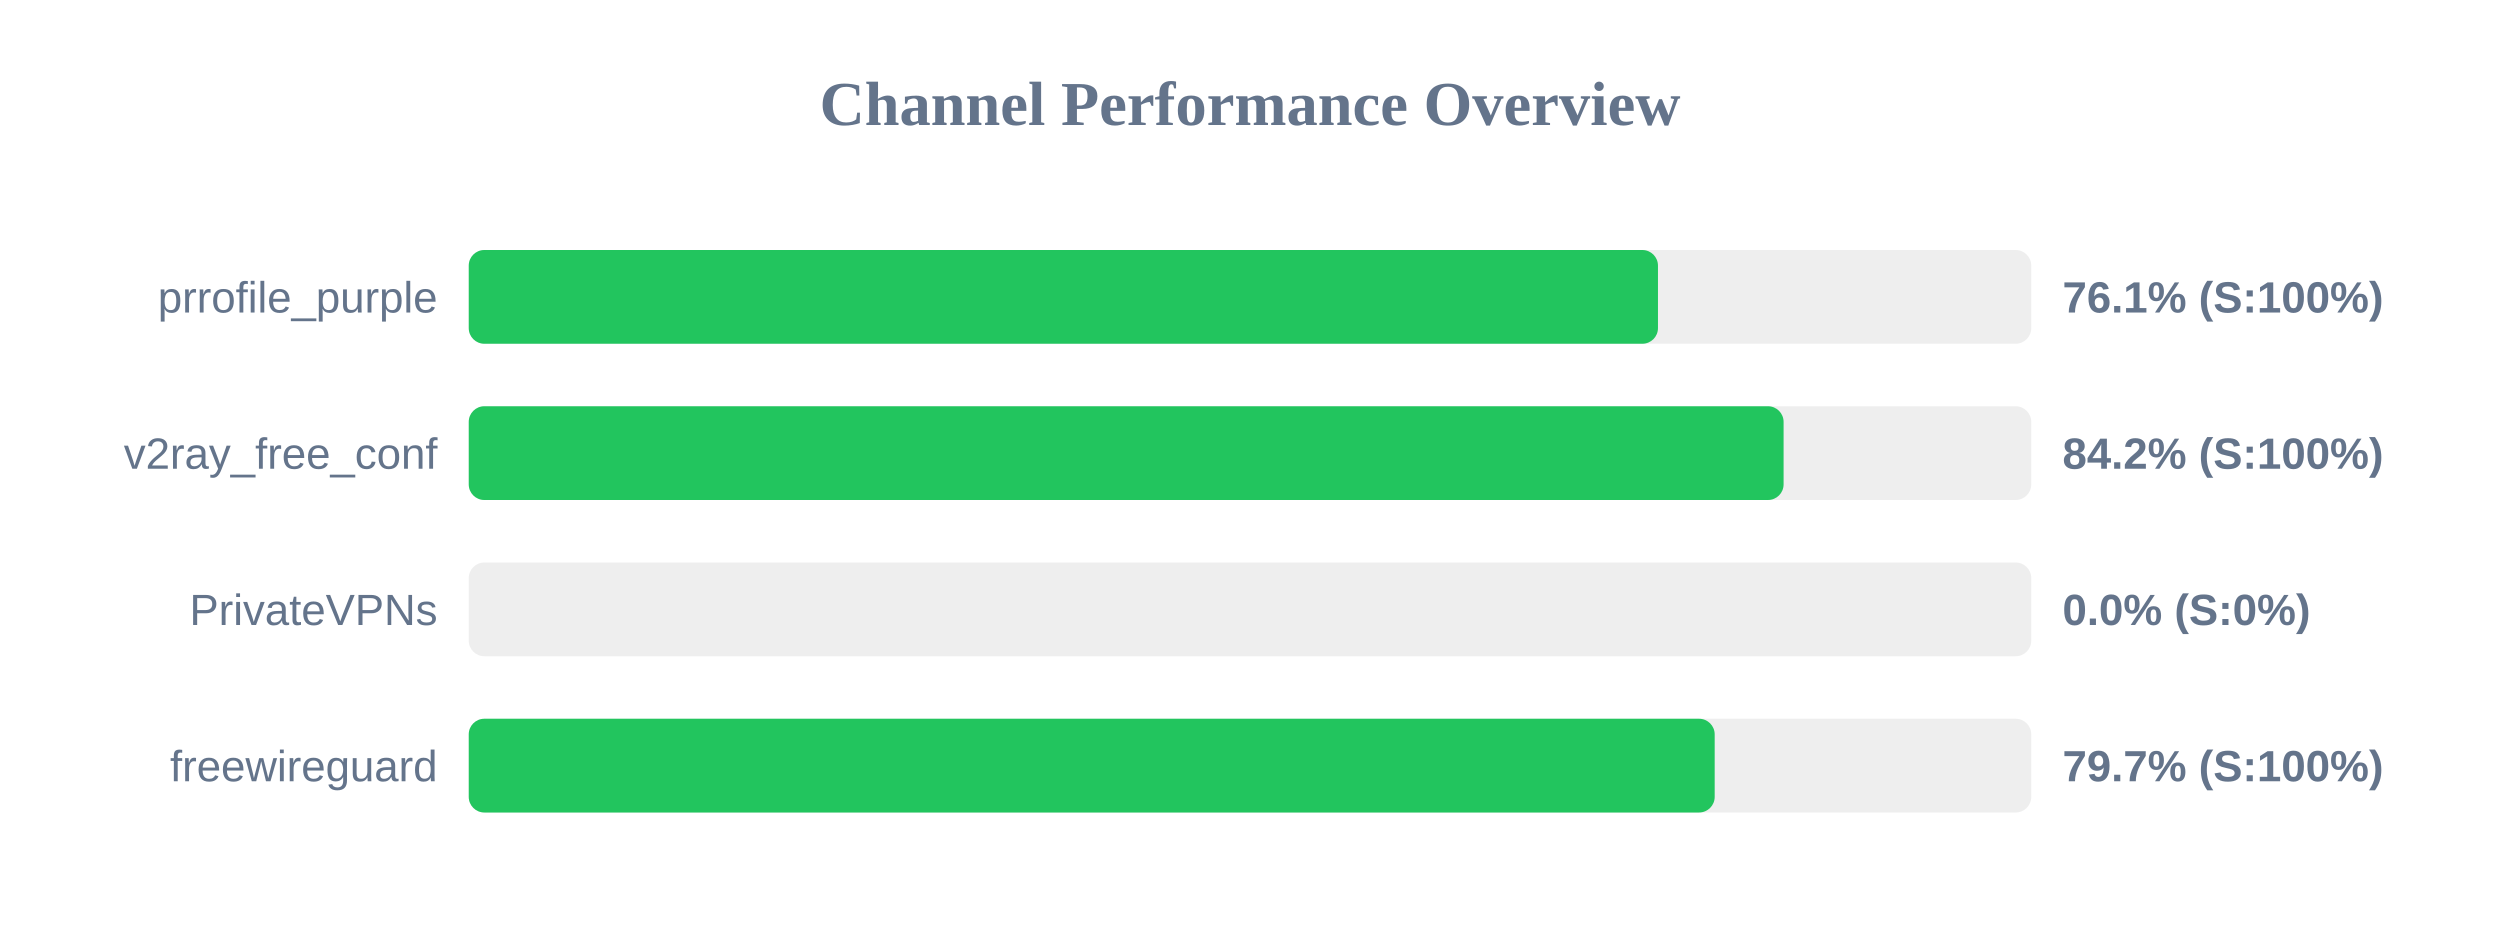
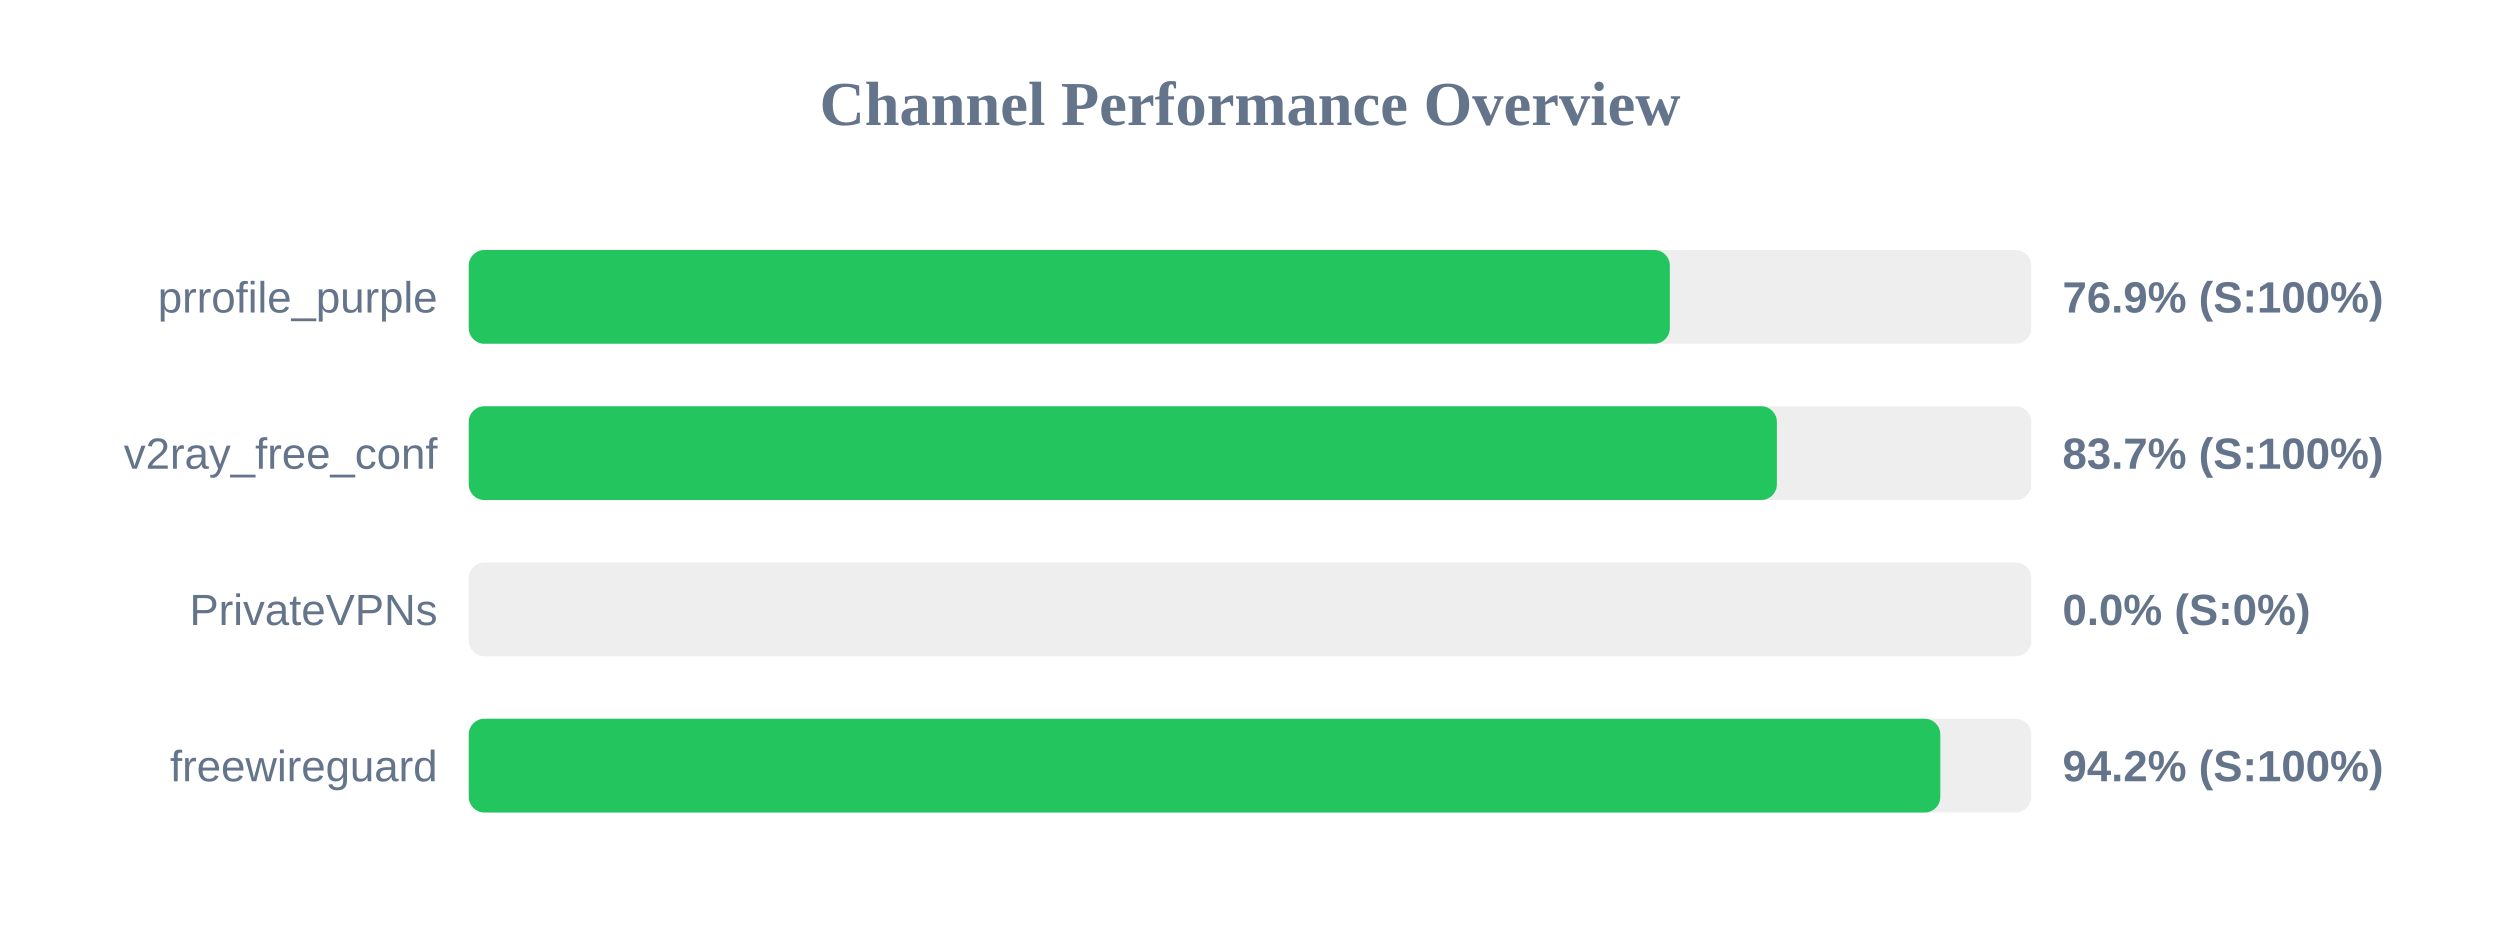
<svg xmlns="http://www.w3.org/2000/svg" width="800" height="300" version="1.1">
  <style>
        .row { font: 14px Arial; fill: #64748b; }
        .score { font: bold 14px Arial; fill: #64748b; }
    </style>
  <text x="400" y="40" text-anchor="middle" font-size="20px" font-weight="bold" fill="#64748b">Channel Performance Overview</text>
  <rect x="150" y="80" width="500" height="30" fill="#eee" rx="5" />
-   <rect x="150" y="80" width="380.55" height="30" fill="#22c55e" rx="5" />
+   <rect x="150" y="80" width="384.35" height="30" fill="#22c55e" rx="5" />
  <text x="140" y="100" text-anchor="end" class="row">prrofile_purple</text>
-   <text x="660" y="100" text-anchor="start" class="score">76.1% (S:100%)</text>
+   <text x="660" y="100" text-anchor="start" class="score">76.9% (S:100%)</text>
  <rect x="150" y="130" width="500" height="30" fill="#eee" rx="5" />
-   <rect x="150" y="130" width="420.75" height="30" fill="#22c55e" rx="5" />
+   <rect x="150" y="130" width="418.6" height="30" fill="#22c55e" rx="5" />
  <text x="140" y="150" text-anchor="end" class="row">v2ray_free_conf</text>
-   <text x="660" y="150" text-anchor="start" class="score">84.2% (S:100%)</text>
+   <text x="660" y="150" text-anchor="start" class="score">83.7% (S:100%)</text>
  <rect x="150" y="180" width="500" height="30" fill="#eee" rx="5" />
  <rect x="150" y="180" width="0.0" height="30" fill="#ef4444" rx="5" />
  <text x="140" y="200" text-anchor="end" class="row">PrivateVPNs</text>
  <text x="660" y="200" text-anchor="start" class="score">0.0% (S:0%)</text>
  <rect x="150" y="230" width="500" height="30" fill="#eee" rx="5" />
-   <rect x="150" y="230" width="398.7" height="30" fill="#22c55e" rx="5" />
+   <rect x="150" y="230" width="470.9" height="30" fill="#22c55e" rx="5" />
  <text x="140" y="250" text-anchor="end" class="row">freewireguard</text>
-   <text x="660" y="250" text-anchor="start" class="score">79.7% (S:100%)</text>
+   <text x="660" y="250" text-anchor="start" class="score">94.2% (S:100%)</text>
</svg>
